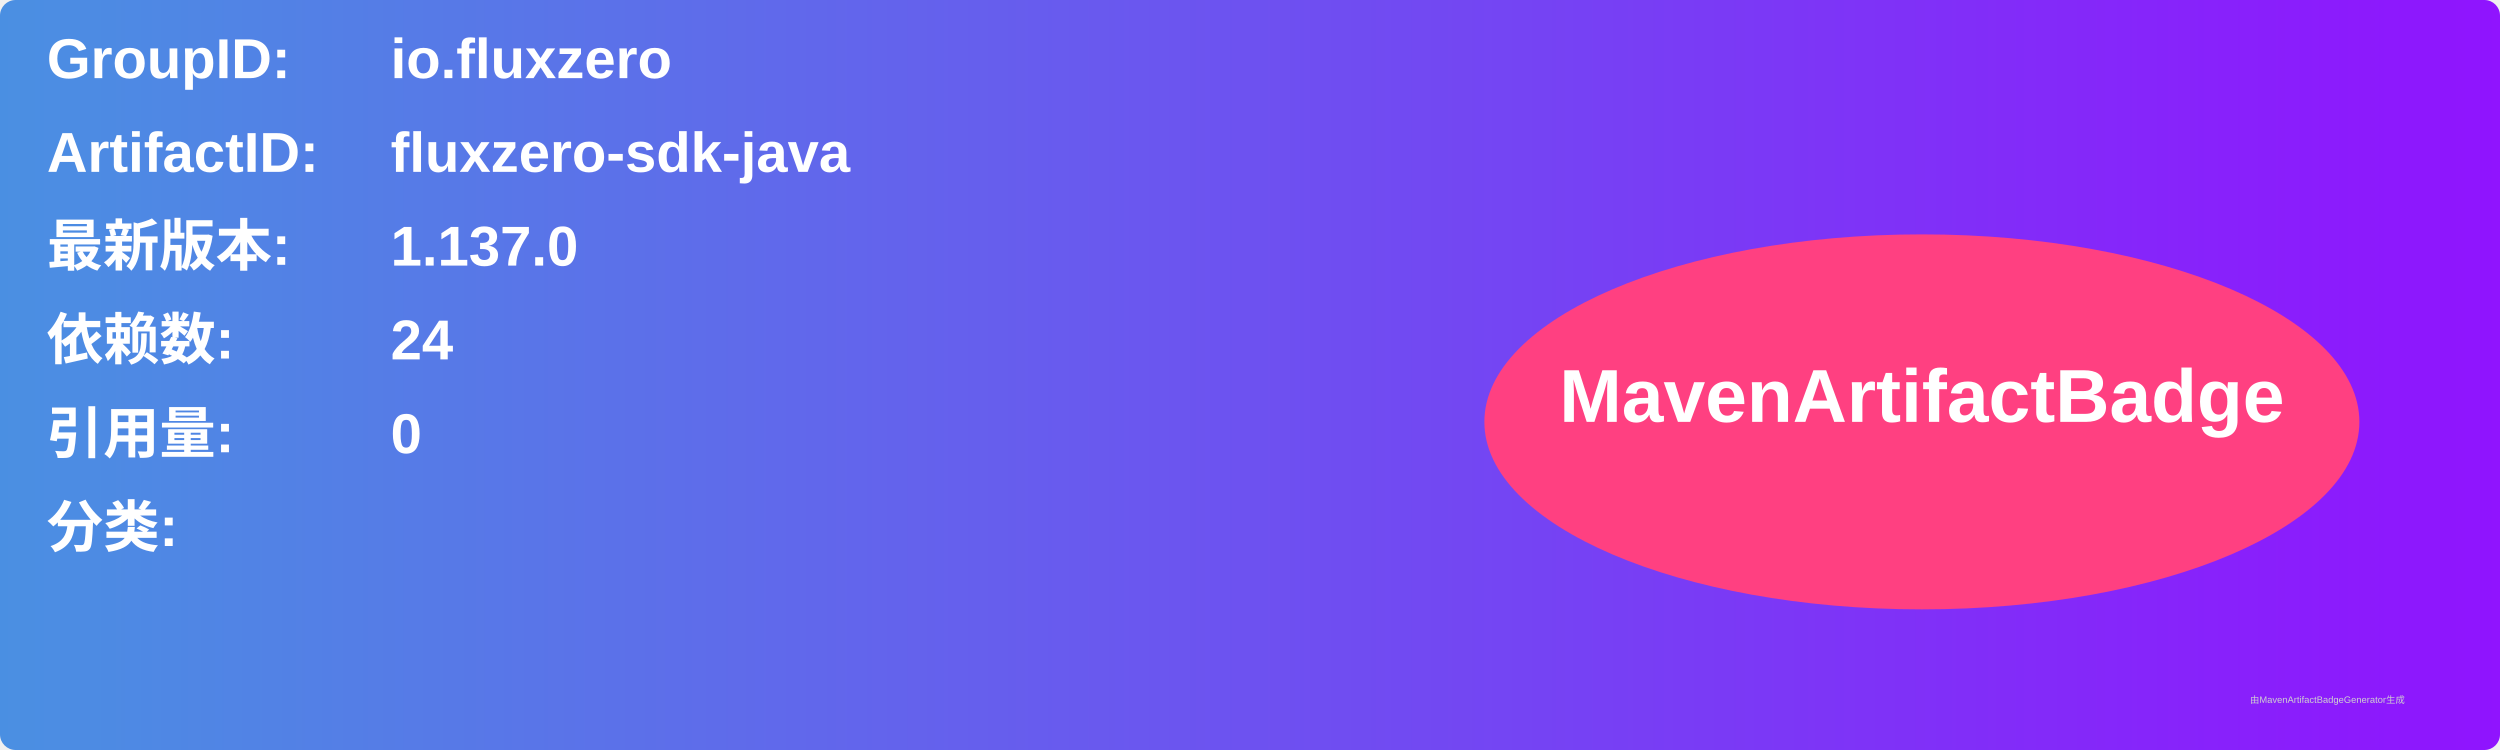
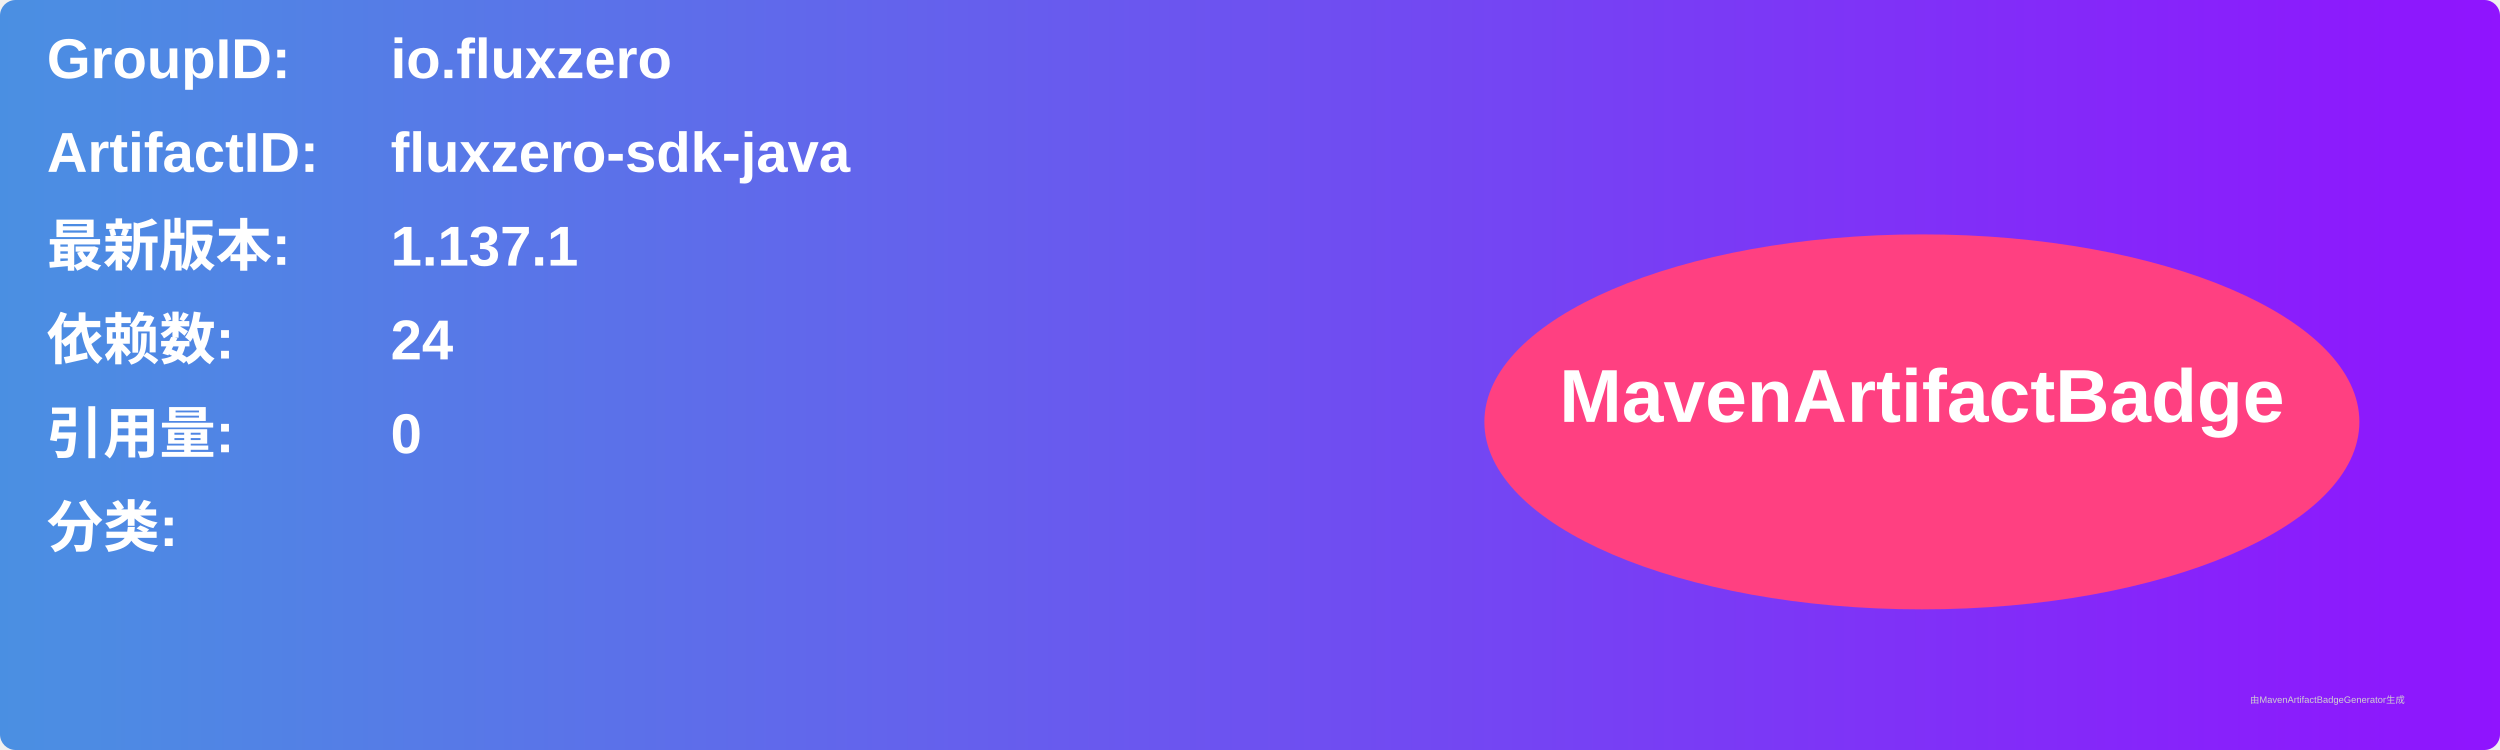
<svg xmlns="http://www.w3.org/2000/svg" width="800" height="240" viewBox="0 0 800 240">
  <linearGradient id="grad" x1="0%" y1="0%" x2="100%" y2="0%">
    <stop offset="0%" stop-color="#4a90e2" />
    <stop offset="100%" stop-color="#9013fe" />
  </linearGradient>
  <rect width="100%" height="100%" rx="5" ry="5" fill="url(#grad)" />
  <g transform="translate(15, 15)">
    <text x="0" y="10" font-family="Arial" font-size="18" fill="white" font-weight="bold" width="260">GroupID:</text>
    <text x="110" y="10" font-family="Arial" font-size="18" fill="white" font-weight="bold" width="460">io.fluxzero</text>
    <text x="0" y="40" font-family="Arial" font-size="18" fill="white" font-weight="bold" width="260">ArtifactID:</text>
    <text x="110" y="40" font-family="Arial" font-size="18" fill="white" font-weight="bold" width="460">fluxzero-sdk-java</text>
    <text x="0" y="70" font-family="Arial" font-size="18" fill="white" font-weight="bold">最新版本:</text>
    <text x="110" y="70" font-family="Arial" font-size="18" fill="white" font-weight="bold">
-       <tspan font-weight="bold">1.137.0</tspan>
+       <tspan font-weight="bold">1.137.1</tspan>
    </text>
    <text x="0" y="100" font-family="Arial" font-size="18" fill="white" font-weight="bold">依赖数: </text>
    <text x="110" y="100" font-family="Arial" font-size="18" fill="white">
      <tspan font-weight="bold">24</tspan>
    </text>
    <text x="0" y="130" font-family="Arial" font-size="18" fill="white" font-weight="bold">引用量: </text>
    <text x="110" y="130" font-family="Arial" font-size="18" fill="white">
      <tspan font-weight="bold">0</tspan>
    </text>
    <text x="0" y="160" font-family="Arial" font-size="18" fill="white" font-weight="bold">分类:</text>
    <text x="10" y="190" font-family="Arial" font-size="10" fill="white">
      <tspan font-weight="bold" />
    </text>
    <ellipse cx="600" cy="120" rx="140" ry="60" fill="#ff4081" />
    <text x="600" y="120" text-anchor="middle" font-family="Arial" font-size="24" fill="white" font-weight="bold">MavenArtifactBadge</text>
  </g>
  <text x="720" y="225" font-family="Arial" font-size="3" fill="#d0d0d0">由MavenArtifactBadgeGenerator生成</text>
</svg>
